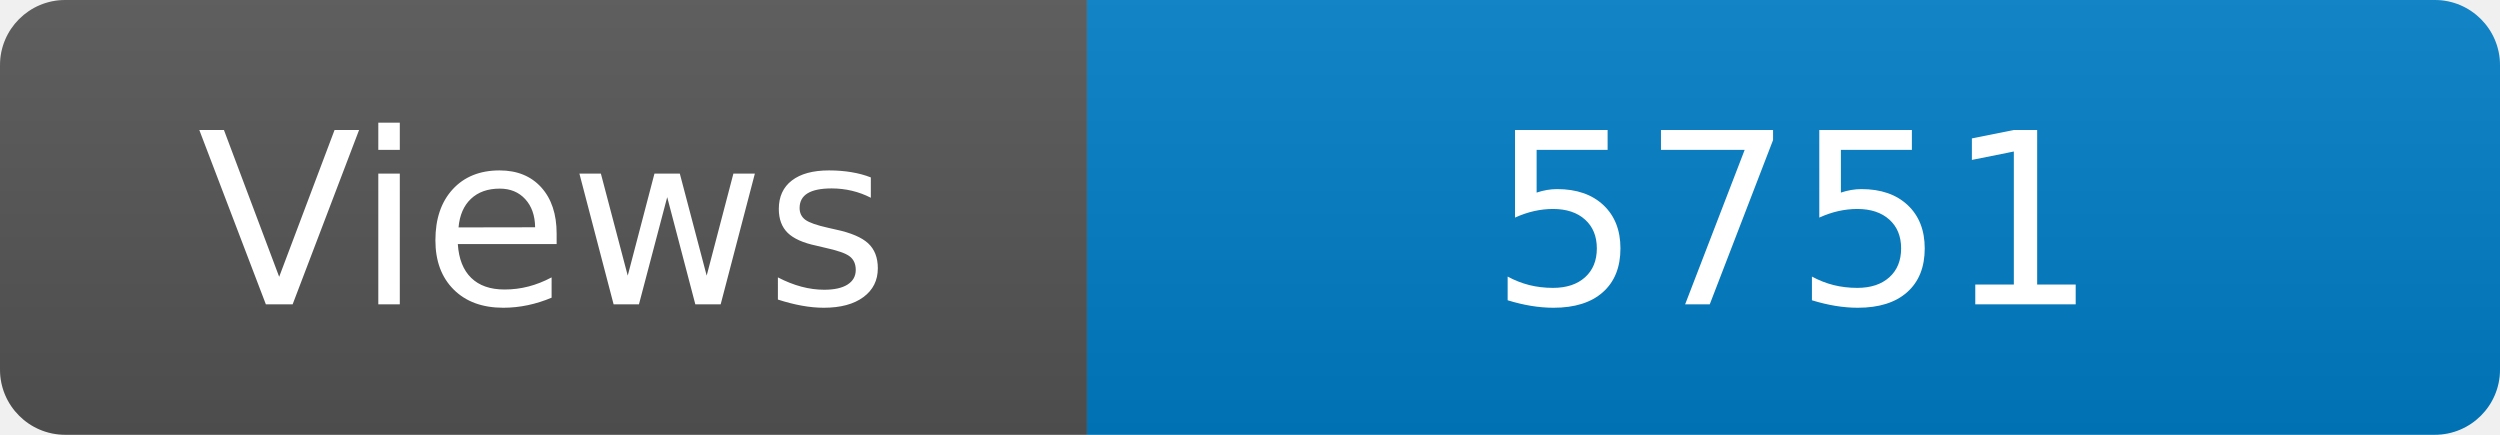
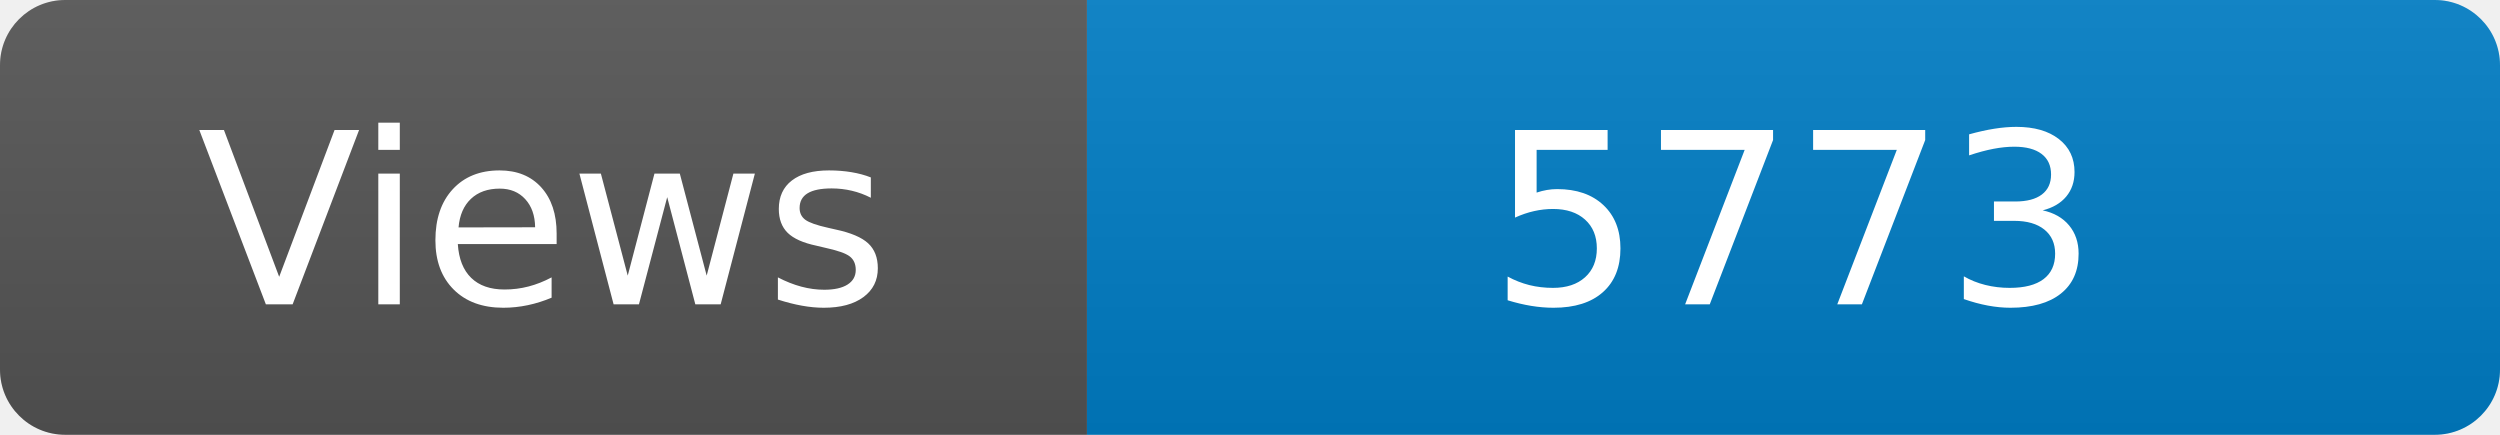
<svg xmlns="http://www.w3.org/2000/svg" width="115" height="20" role="img" aria-label="Maintained?: yes">
  <linearGradient id="s" x2="0" y2="100%">
    <stop offset="0" stop-color="#bbb" stop-opacity=".1" />
    <stop offset="1" stop-opacity=".1" />
  </linearGradient>
  <clipPath id="r">
    <rect width="115" height="20" rx="3" fill="#fff" />
  </clipPath>
  <g clip-path="url(#r)">
    <rect width="50" height="20" fill="#555" />
    <rect x="50" width="160" height="20" fill="#007ec6" />
    <rect width="115" height="20" fill="url(#s)" />
  </g>
  <g fill="#fff" text-anchor="middle" font-family="Verdana,Geneva,DejaVu Sans,sans-serif" font-size="110">
    <text x="250" y="140" transform="scale(.1)" fill="#fff">Views</text>
-     <text x="825" y="140" transform="scale(.1)" fill="#fff">5751</text>
+     <text x="825" y="140" transform="scale(.1)" fill="#fff">5773</text>
  </g>
</svg>
